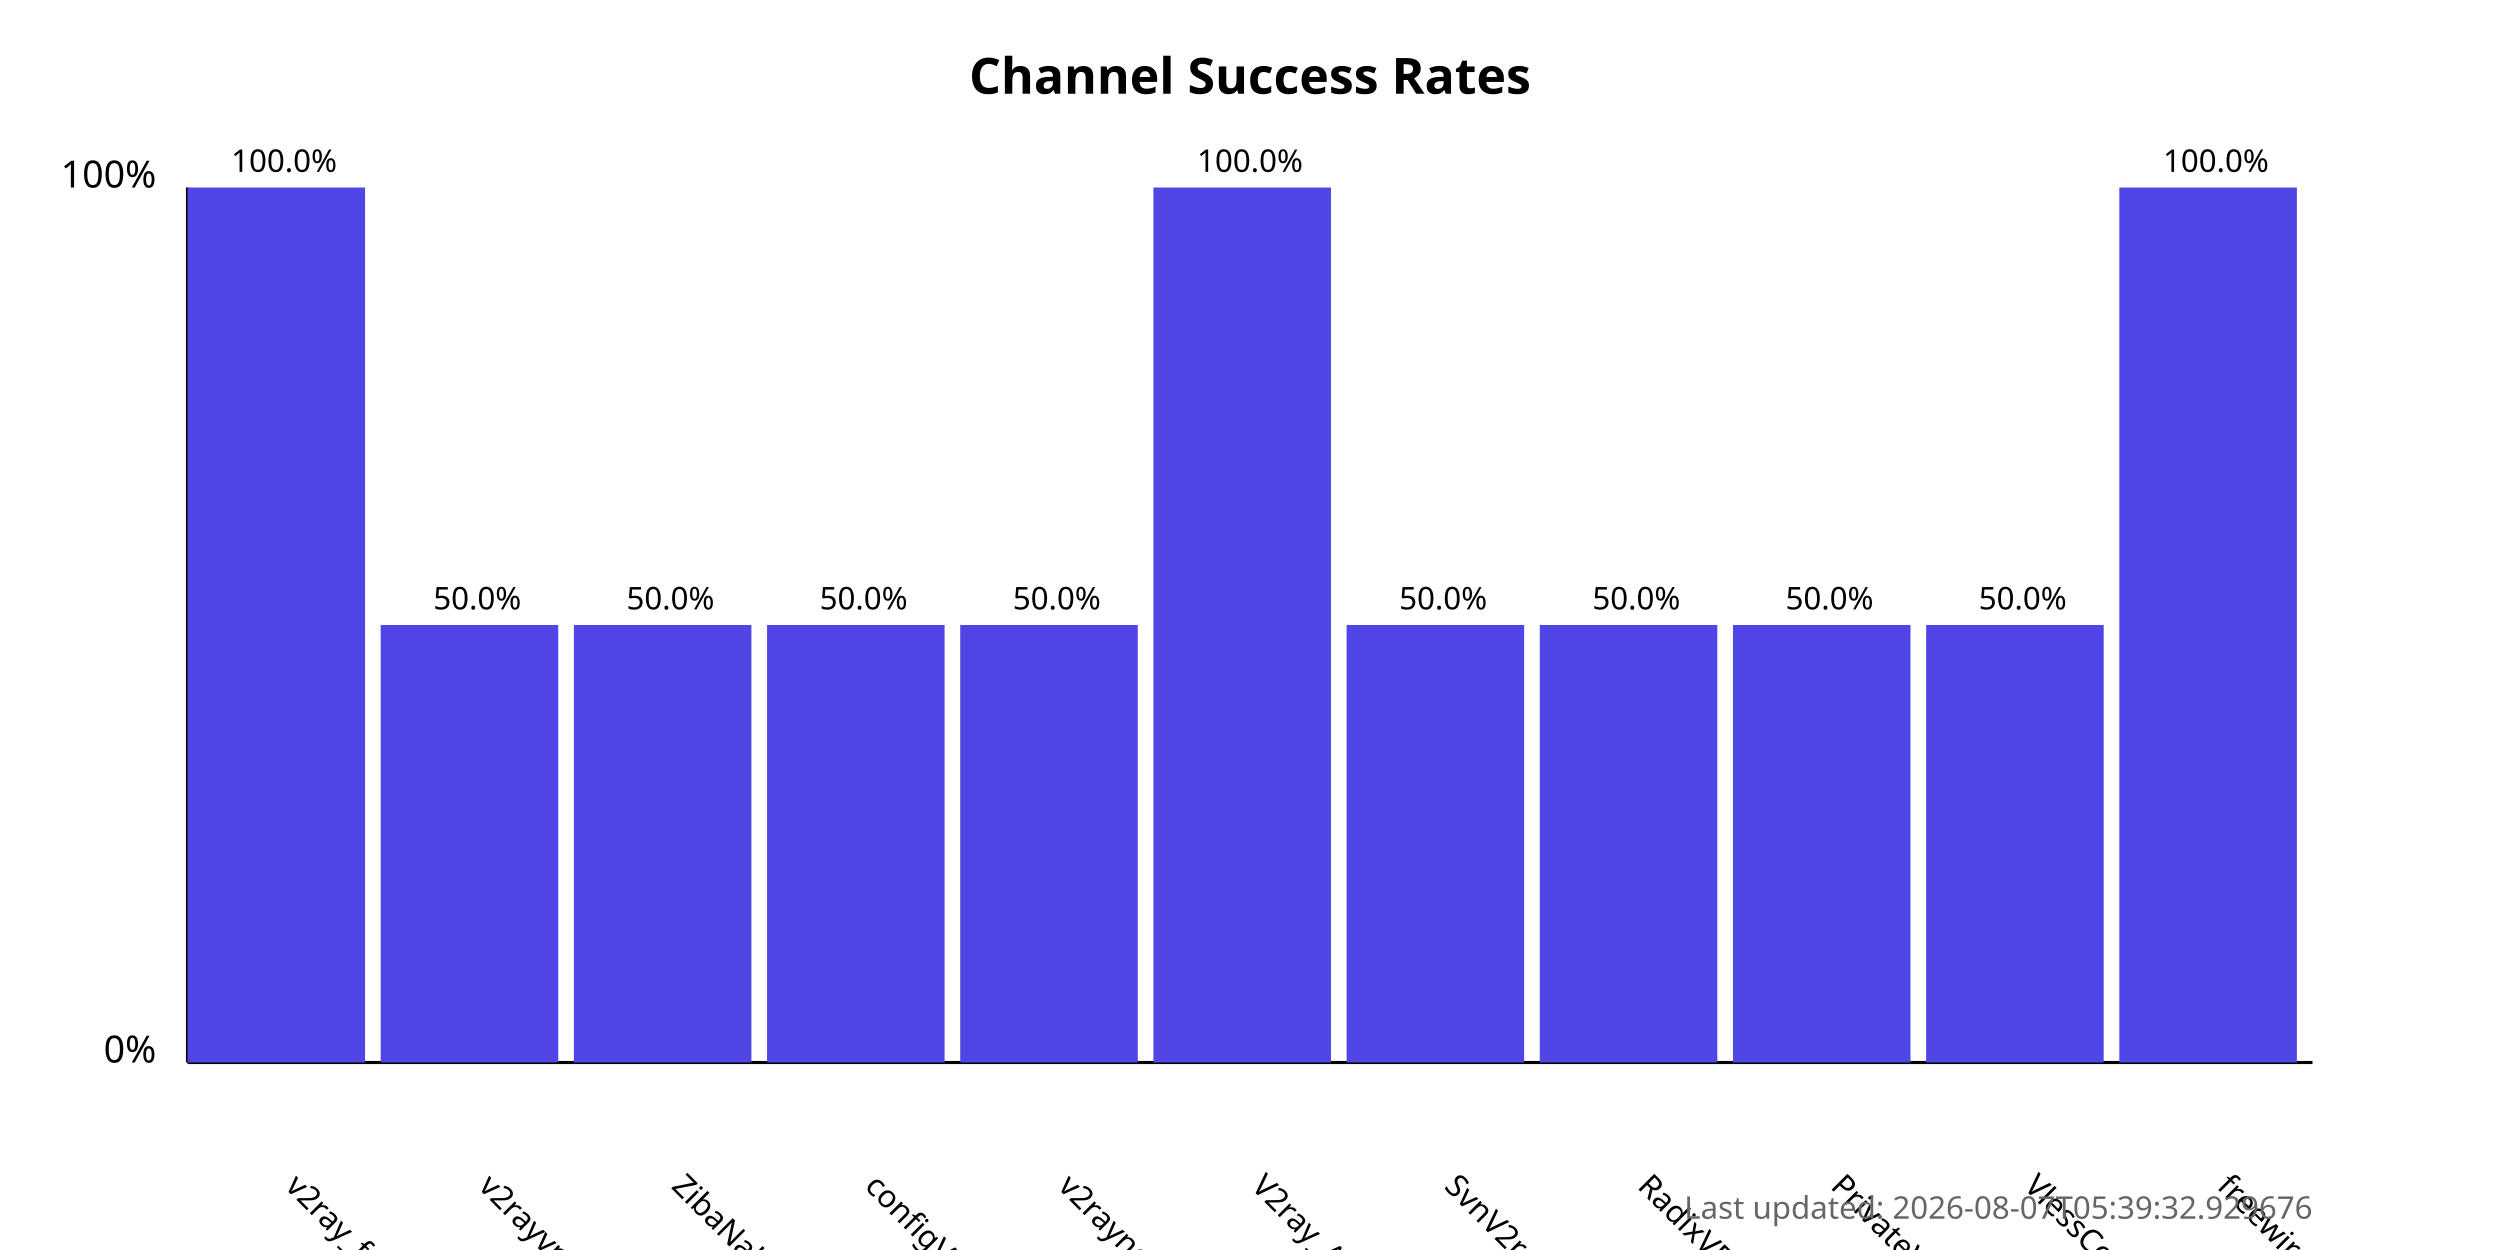
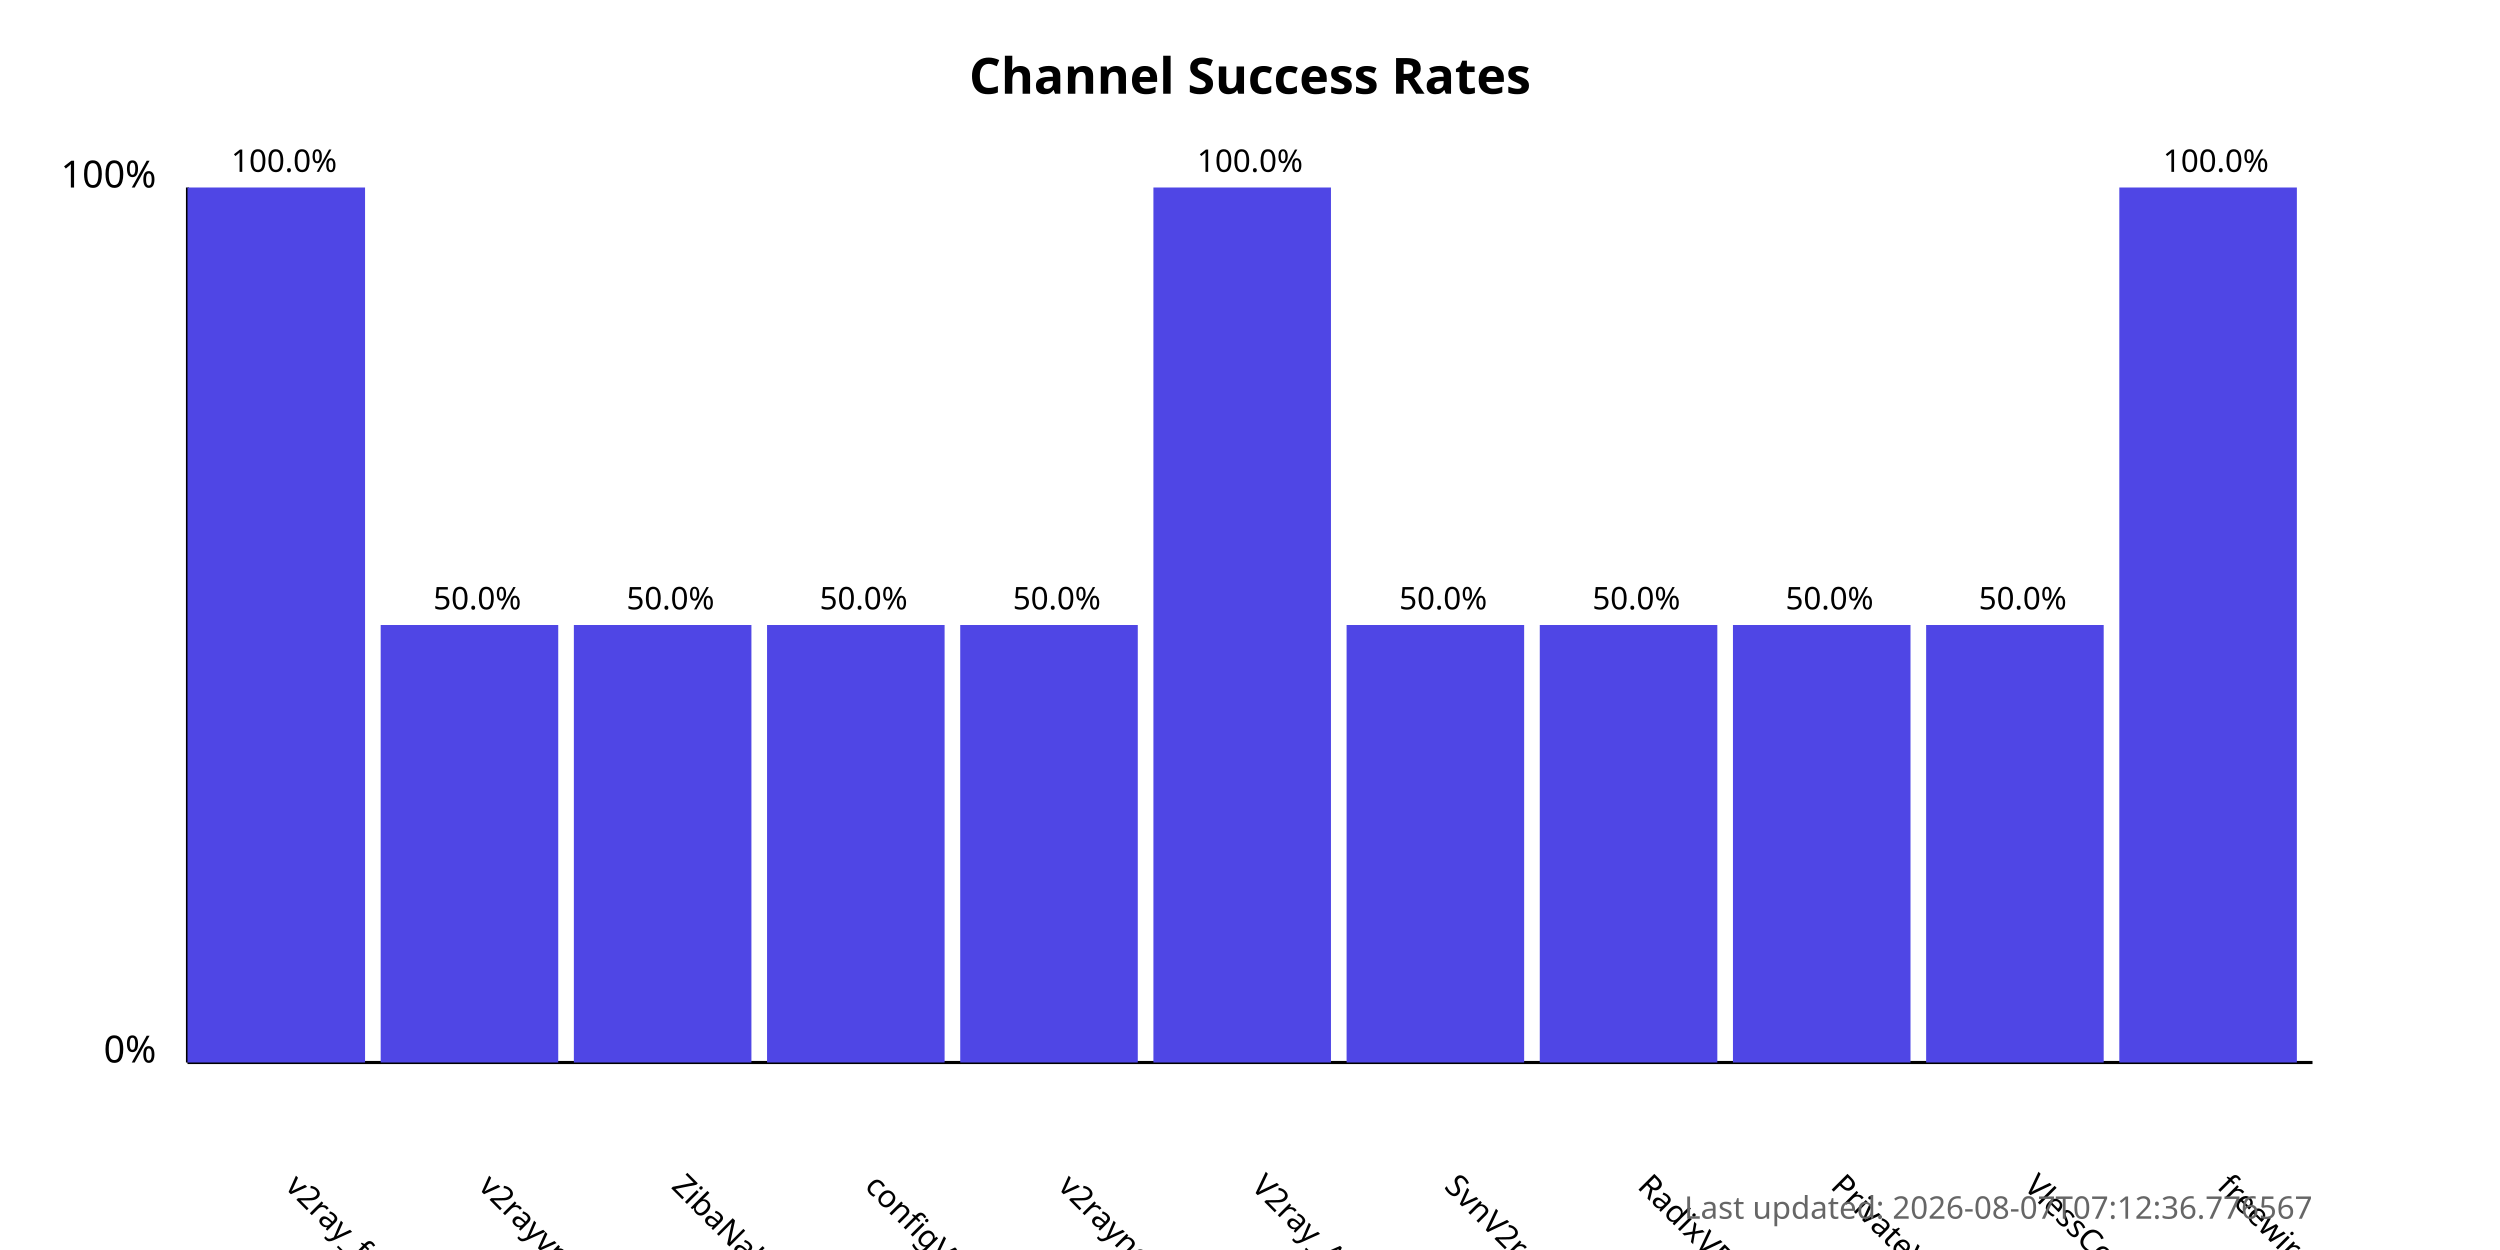
<svg xmlns="http://www.w3.org/2000/svg" width="800" height="400">
  <style>
            .chart-title { font: bold 16px sans-serif; }
            .axis-label { font: 12px sans-serif; }
            .tick-label { font: 10px sans-serif; }
            .bar { fill: #4f46e5; }
            .bar:hover { fill: #6366f1; }
            .timestamp { font: 10px sans-serif; fill: #666; }
        </style>
  <text x="400.0" y="30" text-anchor="middle" class="chart-title">
            Channel Success Rates
        </text>
  <line x1="60" y1="340" x2="60" y2="60" stroke="black" stroke-width="1" />
  <line x1="60" y1="340" x2="740" y2="340" stroke="black" stroke-width="1" />
  <text x="50" y="340" text-anchor="end" class="axis-label">0%</text>
  <text x="50" y="60" text-anchor="end" class="axis-label">100%</text>
  <g>
    <rect x="60" y="60.0" width="56.818" height="280.0" class="bar" />
    <text x="90.909" y="380" transform="rotate(45, 90.90909, 380)" text-anchor="start" class="tick-label">
                v2ray_free_conf
            </text>
    <text x="90.909" y="55.0" text-anchor="middle" class="tick-label">
                100.0%
            </text>
  </g>
  <g>
    <rect x="121.818" y="200.0" width="56.818" height="140.0" class="bar" />
    <text x="152.727" y="380" transform="rotate(45, 152.7273, 380)" text-anchor="start" class="tick-label">
                v2rayvpno
            </text>
    <text x="152.727" y="195.0" text-anchor="middle" class="tick-label">
                50.0%
            </text>
  </g>
  <g>
    <rect x="183.636" y="200.0" width="56.818" height="140.0" class="bar" />
    <text x="214.545" y="380" transform="rotate(45, 214.5455, 380)" text-anchor="start" class="tick-label">
                ZibaNabz
            </text>
    <text x="214.545" y="195.0" text-anchor="middle" class="tick-label">
                50.0%
            </text>
  </g>
  <g>
    <rect x="245.455" y="200.0" width="56.818" height="140.0" class="bar" />
    <text x="276.364" y="380" transform="rotate(45, 276.3636, 380)" text-anchor="start" class="tick-label">
                configV2rayForFree
            </text>
    <text x="276.364" y="195.0" text-anchor="middle" class="tick-label">
                50.0%
            </text>
  </g>
  <g>
    <rect x="307.273" y="200.0" width="56.818" height="140.0" class="bar" />
    <text x="338.182" y="380" transform="rotate(45, 338.1818, 380)" text-anchor="start" class="tick-label">
                v2rayngvpn
            </text>
    <text x="338.182" y="195.0" text-anchor="middle" class="tick-label">
                50.0%
            </text>
  </g>
  <g>
    <rect x="369.091" y="60.0" width="56.818" height="280.0" class="bar" />
    <text x="400.0" y="380" transform="rotate(45, 400.0, 380)" text-anchor="start" class="tick-label">
                V2ray_Alpha
            </text>
    <text x="400.0" y="55.0" text-anchor="middle" class="tick-label">
                100.0%
            </text>
  </g>
  <g>
    <rect x="430.909" y="200.0" width="56.818" height="140.0" class="bar" />
    <text x="461.818" y="380" transform="rotate(45, 461.8182, 380)" text-anchor="start" class="tick-label">
                SvnV2ray
            </text>
    <text x="461.818" y="195.0" text-anchor="middle" class="tick-label">
                50.0%
            </text>
  </g>
  <g>
    <rect x="492.727" y="200.0" width="56.818" height="140.0" class="bar" />
    <text x="523.636" y="380" transform="rotate(45, 523.6364, 380)" text-anchor="start" class="tick-label">
                RadixVPN
            </text>
    <text x="523.636" y="195.0" text-anchor="middle" class="tick-label">
                50.0%
            </text>
  </g>
  <g>
    <rect x="554.545" y="200.0" width="56.818" height="140.0" class="bar" />
    <text x="585.455" y="380" transform="rotate(45, 585.4545, 380)" text-anchor="start" class="tick-label">
                PrivateVPNs
            </text>
    <text x="585.455" y="195.0" text-anchor="middle" class="tick-label">
                50.0%
            </text>
  </g>
  <g>
    <rect x="616.364" y="200.0" width="56.818" height="140.0" class="bar" />
    <text x="647.273" y="380" transform="rotate(45, 647.2727, 380)" text-anchor="start" class="tick-label">
                VlessConfig
            </text>
    <text x="647.273" y="195.0" text-anchor="middle" class="tick-label">
                50.0%
            </text>
  </g>
  <g>
    <rect x="678.182" y="60.0" width="56.818" height="280.0" class="bar" />
    <text x="709.091" y="380" transform="rotate(45, 709.0909, 380)" text-anchor="start" class="tick-label">
                freewireguard
            </text>
    <text x="709.091" y="55.0" text-anchor="middle" class="tick-label">
                100.0%
            </text>
  </g>
  <text x="740" y="390" text-anchor="end" class="timestamp">
-             Last updated: 2026-08-07T05:39:32.929676
+             Last updated: 2026-08-07T07:12:36.776567
        </text>
</svg>
